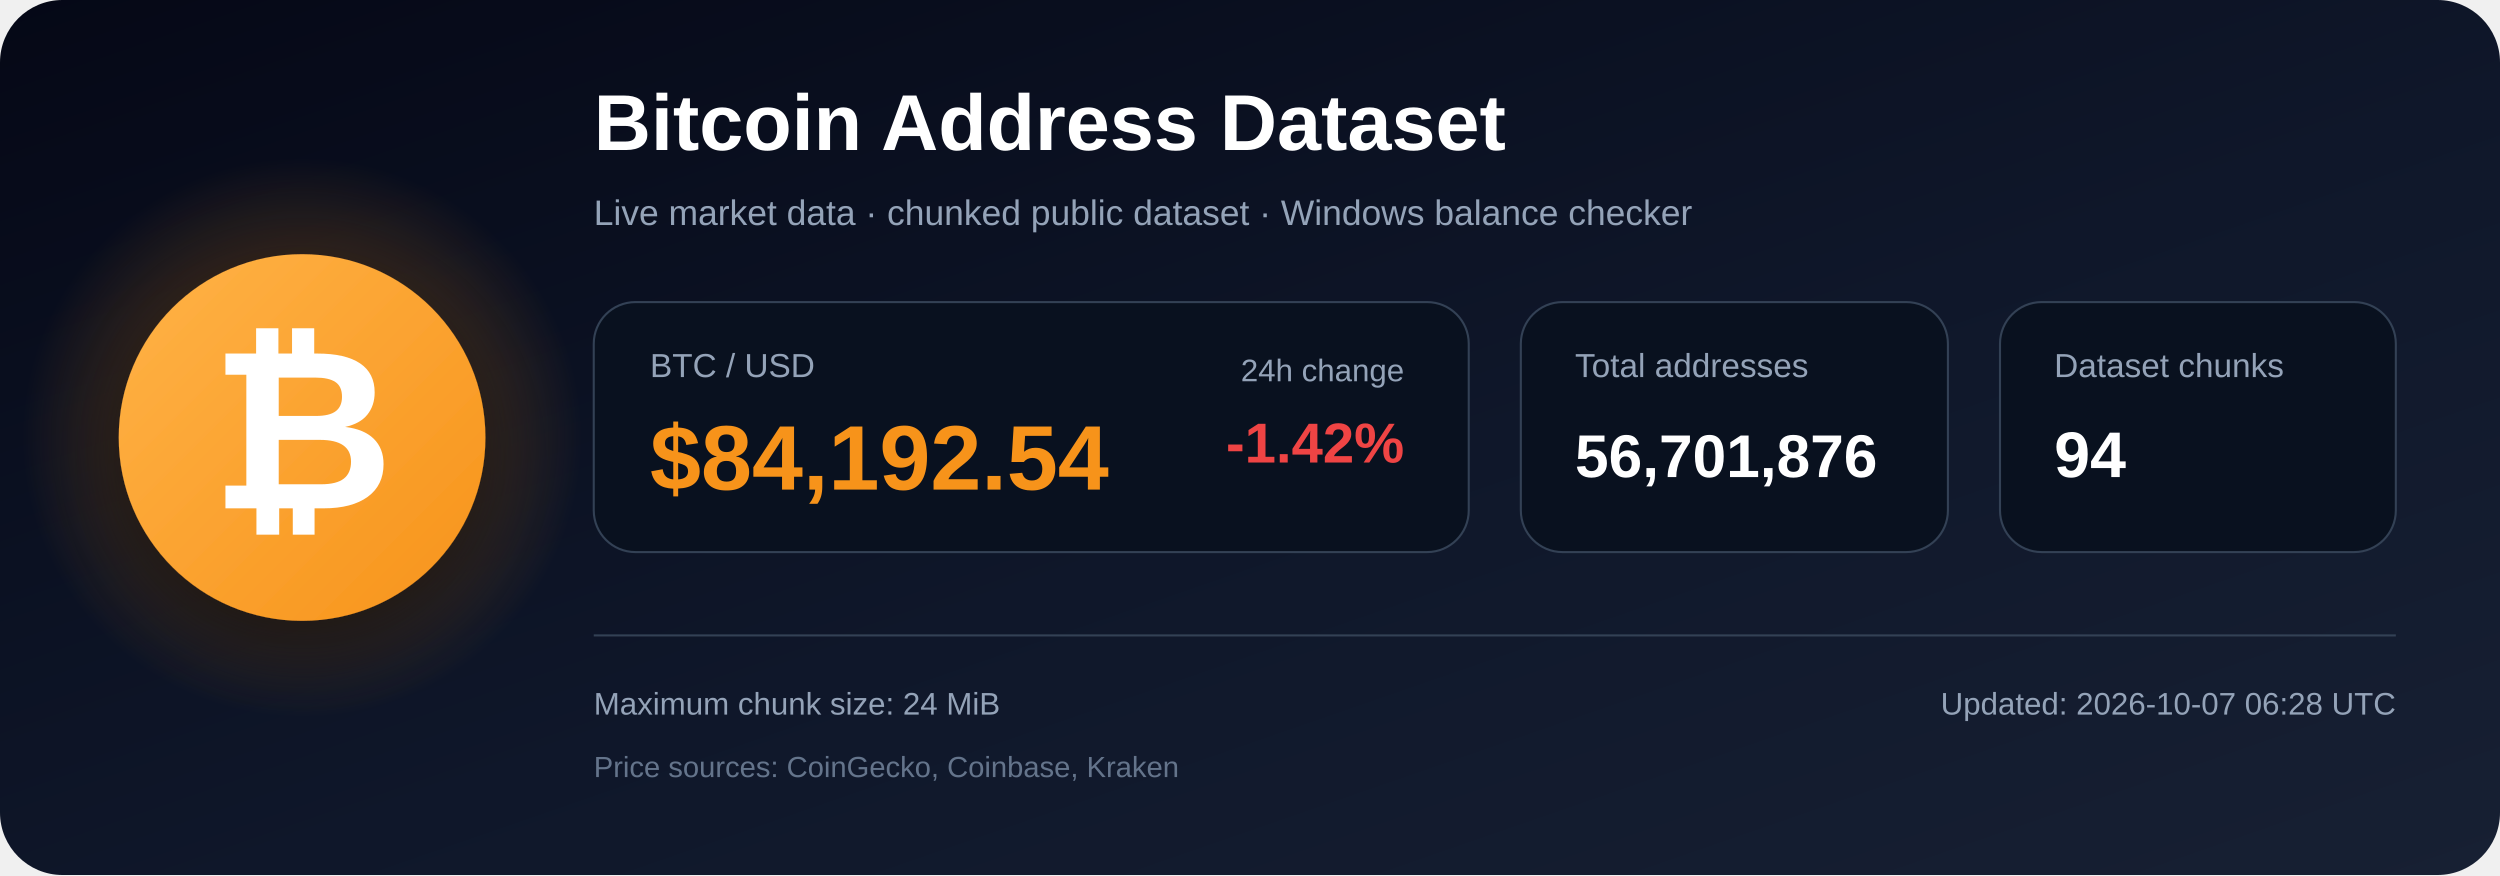
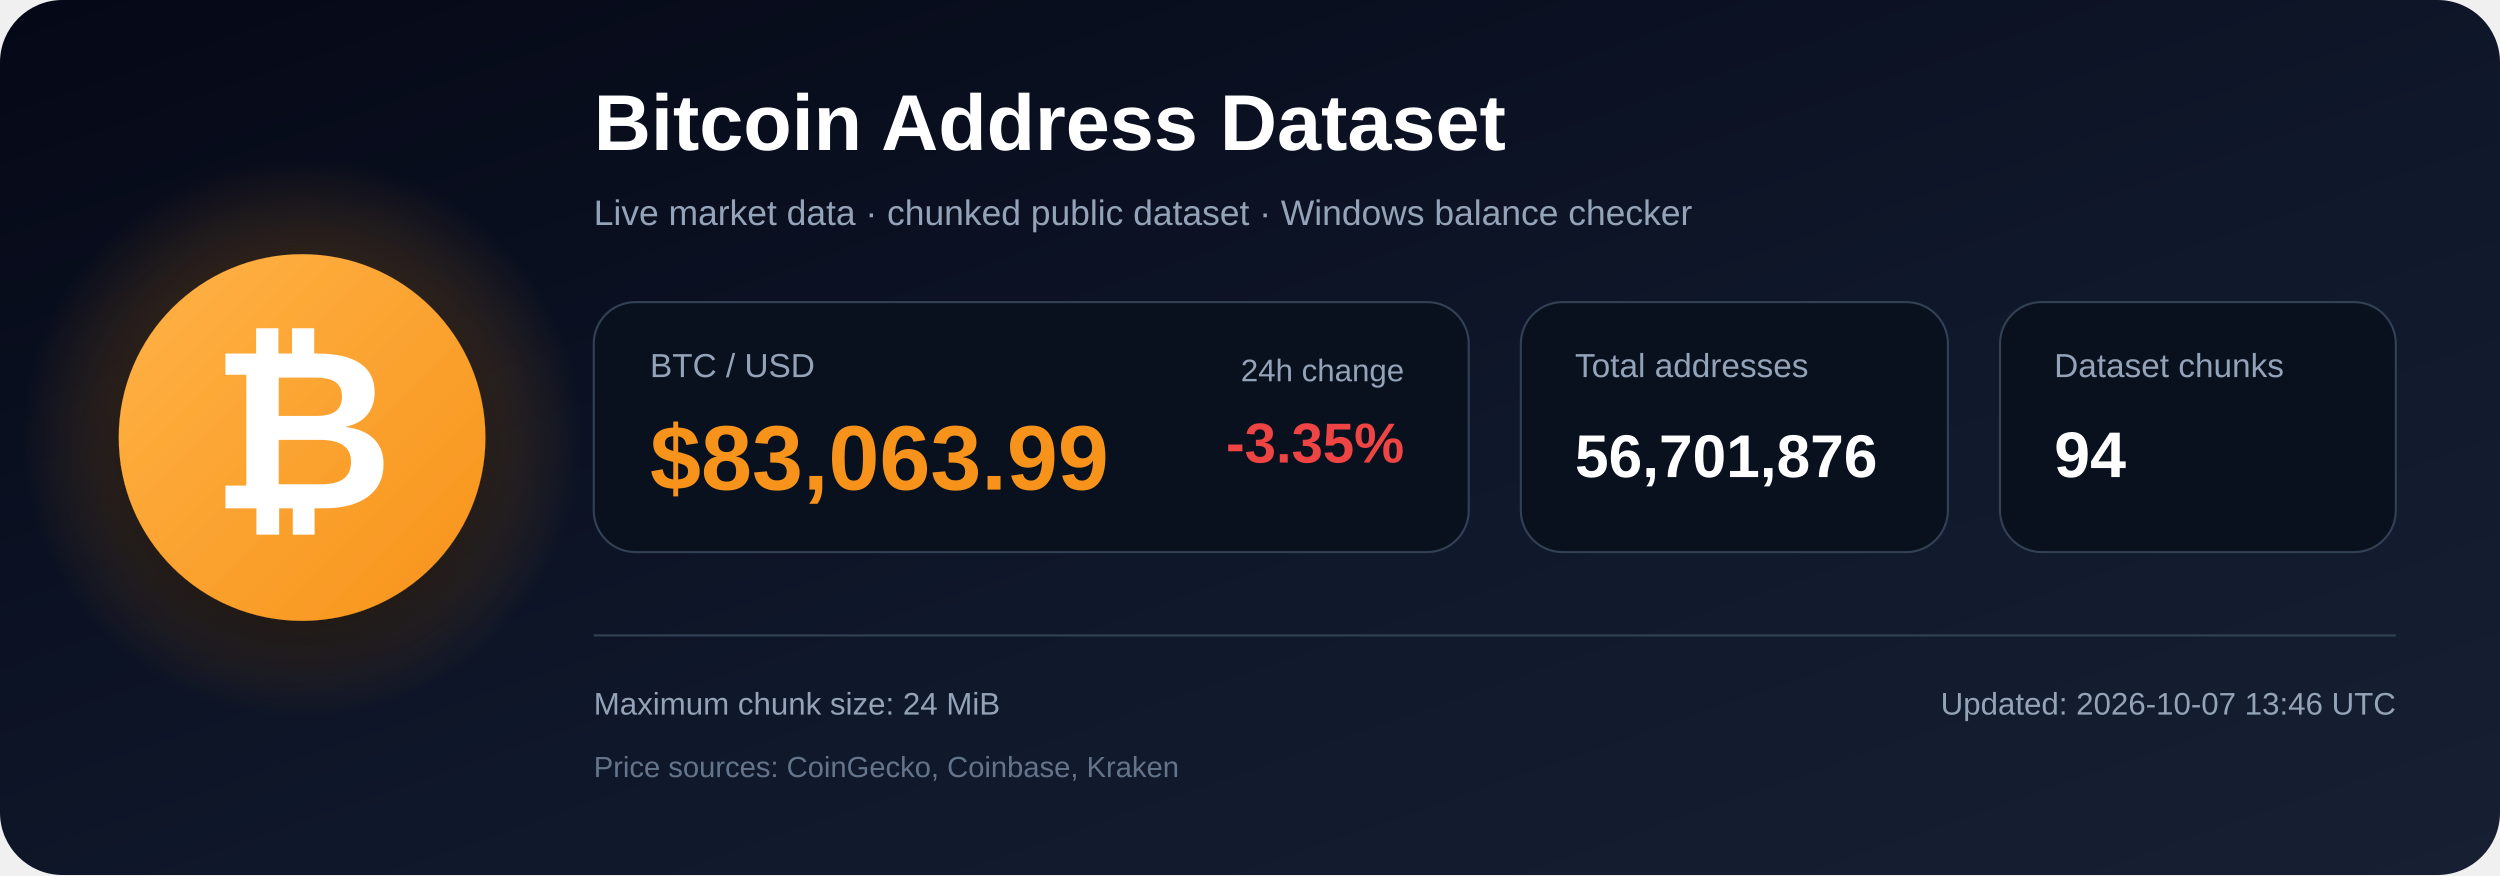
<svg xmlns="http://www.w3.org/2000/svg" width="1200" height="420" viewBox="0 0 1200 420" role="img" aria-labelledby="title description">
  <defs>
    <linearGradient id="bg" x1="0" y1="0" x2="1" y2="1">
      <stop offset="0%" stop-color="#050816" />
      <stop offset="55%" stop-color="#0f172a" />
      <stop offset="100%" stop-color="#172033" />
    </linearGradient>
    <radialGradient id="glow">
      <stop offset="0%" stop-color="#f7931a" stop-opacity=".48" />
      <stop offset="100%" stop-color="#f7931a" stop-opacity="0" />
    </radialGradient>
    <linearGradient id="orange" x1="0" y1="0" x2="1" y2="1">
      <stop offset="0%" stop-color="#ffb347" />
      <stop offset="100%" stop-color="#f7931a" />
    </linearGradient>
    <filter id="shadow" x="-40%" y="-40%" width="180%" height="180%">
      <feDropShadow dx="0" dy="12" stdDeviation="18" flood-color="#000000" flood-opacity=".50" />
    </filter>
  </defs>
  <rect width="1200" height="420" rx="30" fill="url(#bg)" />
  <circle cx="145" cy="210" r="135" fill="url(#glow)" />
  <circle cx="145" cy="210" r="88" fill="url(#orange)" filter="url(#shadow)" />
  <text x="145" y="244" text-anchor="middle" font-family="Arial, Helvetica, sans-serif" font-size="108" font-weight="700" fill="#ffffff">₿</text>
  <text x="285" y="72" font-family="Arial, Helvetica, sans-serif" font-size="38" font-weight="700" fill="#ffffff">
    Bitcoin Address Dataset
  </text>
  <text x="285" y="108" font-family="Arial, Helvetica, sans-serif" font-size="17" fill="#94a3b8">
    Live market data · chunked public dataset · Windows balance checker
  </text>
  <rect x="285" y="145" width="420" height="120" rx="20" fill="#09111f" stroke="#334155" />
  <text x="312" y="181" font-family="Arial, Helvetica, sans-serif" font-size="16" fill="#94a3b8">BTC / USD</text>
-   <text x="312" y="235" font-family="Arial, Helvetica, sans-serif" font-size="44" font-weight="700" fill="#f7931a">$84,192.54</text>
+   <text x="312" y="235" font-family="Arial, Helvetica, sans-serif" font-size="44" font-weight="700" fill="#f7931a">$83,063.99</text>
  <text x="674" y="183" text-anchor="end" font-family="Arial, Helvetica, sans-serif" font-size="15" fill="#94a3b8">24h change</text>
-   <text x="674" y="222" text-anchor="end" font-family="Arial, Helvetica, sans-serif" font-size="27" font-weight="700" fill="#ef4444">-1.42%</text>
+   <text x="674" y="222" text-anchor="end" font-family="Arial, Helvetica, sans-serif" font-size="27" font-weight="700" fill="#ef4444">-3.35%</text>
  <rect x="730" y="145" width="205" height="120" rx="20" fill="#09111f" stroke="#334155" />
  <text x="756" y="181" font-family="Arial, Helvetica, sans-serif" font-size="16" fill="#94a3b8">Total addresses</text>
  <text x="756" y="229" font-family="Arial, Helvetica, sans-serif" font-size="29" font-weight="700" fill="#ffffff">56,701,876</text>
  <rect x="960" y="145" width="190" height="120" rx="20" fill="#09111f" stroke="#334155" />
  <text x="986" y="181" font-family="Arial, Helvetica, sans-serif" font-size="16" fill="#94a3b8">Dataset chunks</text>
  <text x="986" y="229" font-family="Arial, Helvetica, sans-serif" font-size="31" font-weight="700" fill="#ffffff">94</text>
  <line x1="285" y1="305" x2="1150" y2="305" stroke="#334155" stroke-width="1" />
  <text x="285" y="343" font-family="Arial, Helvetica, sans-serif" font-size="15" fill="#94a3b8">
    Maximum chunk size: 24 MiB
  </text>
  <text x="285" y="373" font-family="Arial, Helvetica, sans-serif" font-size="14" fill="#64748b">
    Price sources: CoinGecko, Coinbase, Kraken
  </text>
  <text x="1150" y="343" text-anchor="end" font-family="Arial, Helvetica, sans-serif" font-size="15" fill="#94a3b8">
-     Updated: 2026-10-07 06:28 UTC
+     Updated: 2026-10-07 13:46 UTC
  </text>
</svg>
